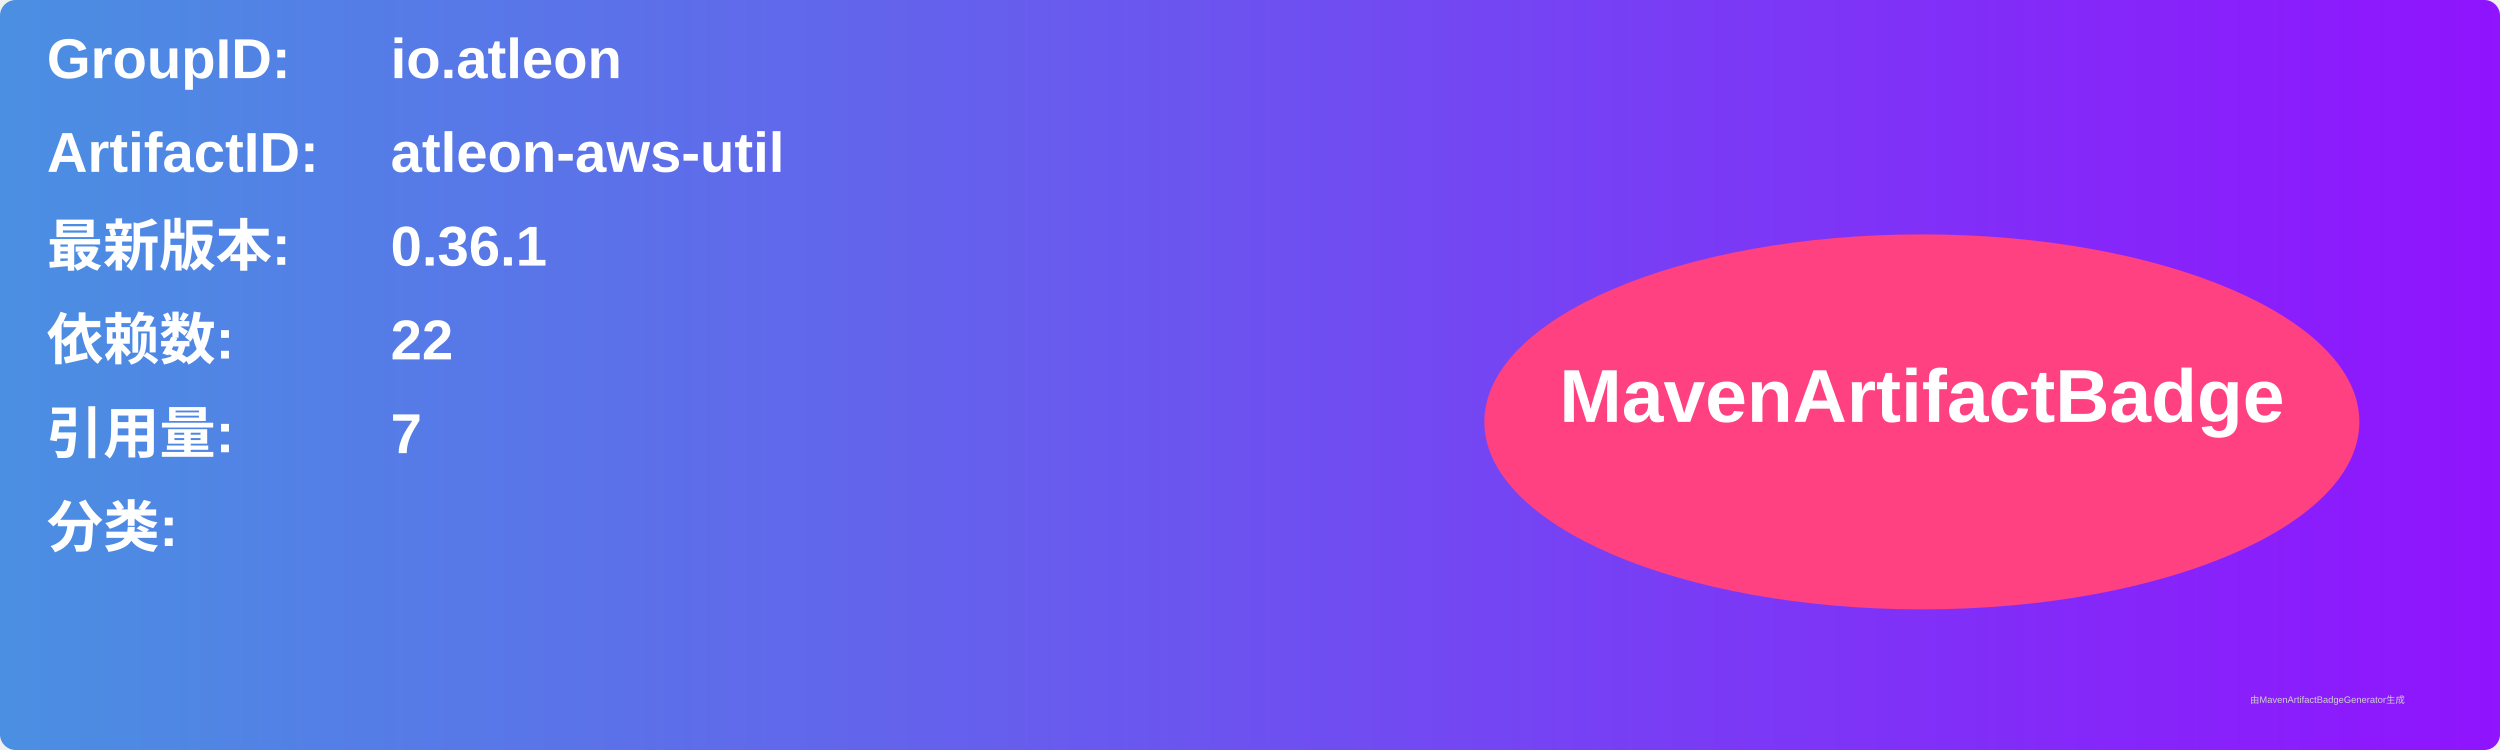
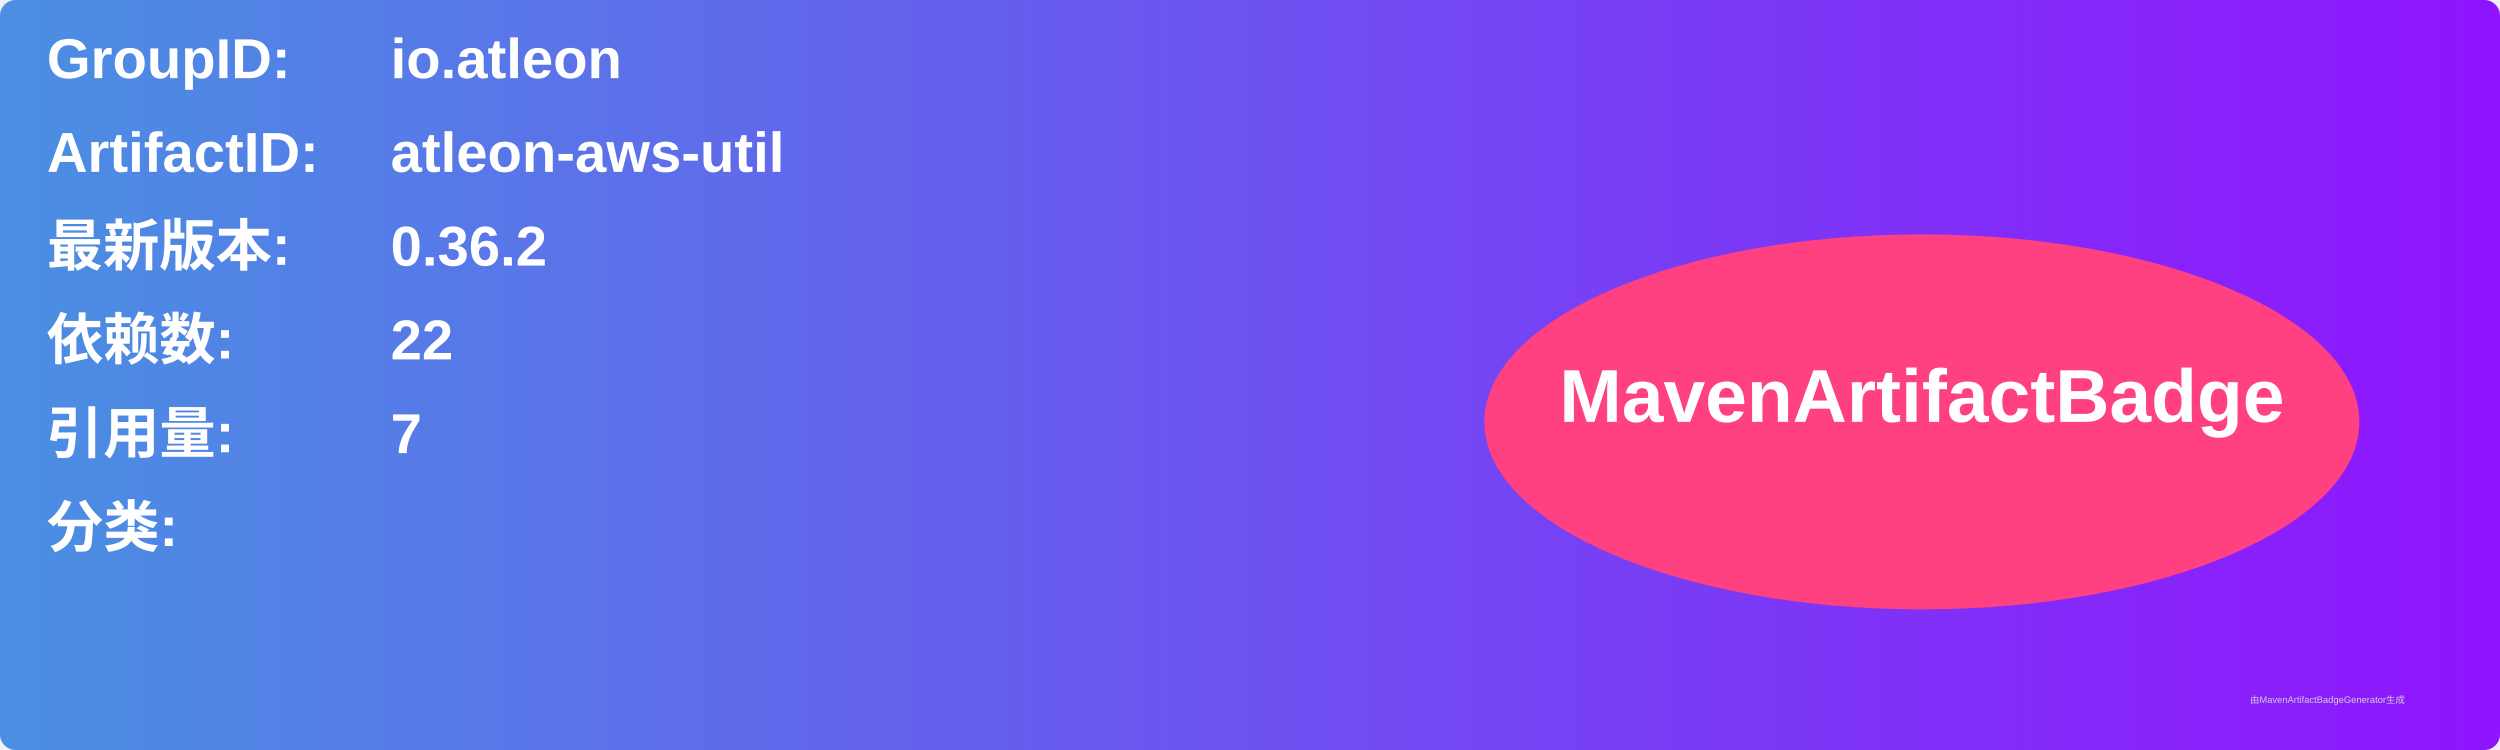
<svg xmlns="http://www.w3.org/2000/svg" width="800" height="240" viewBox="0 0 800 240">
  <linearGradient id="grad" x1="0%" y1="0%" x2="100%" y2="0%">
    <stop offset="0%" stop-color="#4a90e2" />
    <stop offset="100%" stop-color="#9013fe" />
  </linearGradient>
  <rect width="100%" height="100%" rx="5" ry="5" fill="url(#grad)" />
  <g transform="translate(15, 15)">
    <text x="0" y="10" font-family="Arial" font-size="18" fill="white" font-weight="bold" width="260">GroupID:</text>
    <text x="110" y="10" font-family="Arial" font-size="18" fill="white" font-weight="bold" width="460">io.atleon</text>
    <text x="0" y="40" font-family="Arial" font-size="18" fill="white" font-weight="bold" width="260">ArtifactID:</text>
    <text x="110" y="40" font-family="Arial" font-size="18" fill="white" font-weight="bold" width="460">atleon-aws-util</text>
    <text x="0" y="70" font-family="Arial" font-size="18" fill="white" font-weight="bold">最新版本:</text>
    <text x="110" y="70" font-family="Arial" font-size="18" fill="white" font-weight="bold">
-       <tspan font-weight="bold">0.36.1</tspan>
+       <tspan font-weight="bold">0.36.2</tspan>
    </text>
    <text x="0" y="100" font-family="Arial" font-size="18" fill="white" font-weight="bold">依赖数: </text>
    <text x="110" y="100" font-family="Arial" font-size="18" fill="white">
      <tspan font-weight="bold">22</tspan>
    </text>
    <text x="0" y="130" font-family="Arial" font-size="18" fill="white" font-weight="bold">引用量: </text>
    <text x="110" y="130" font-family="Arial" font-size="18" fill="white">
      <tspan font-weight="bold">7</tspan>
    </text>
    <text x="0" y="160" font-family="Arial" font-size="18" fill="white" font-weight="bold">分类:</text>
    <text x="10" y="190" font-family="Arial" font-size="10" fill="white">
      <tspan font-weight="bold" />
    </text>
    <ellipse cx="600" cy="120" rx="140" ry="60" fill="#ff4081" />
    <text x="600" y="120" text-anchor="middle" font-family="Arial" font-size="24" fill="white" font-weight="bold">MavenArtifactBadge</text>
  </g>
  <text x="720" y="225" font-family="Arial" font-size="3" fill="#d0d0d0">由MavenArtifactBadgeGenerator生成</text>
</svg>
